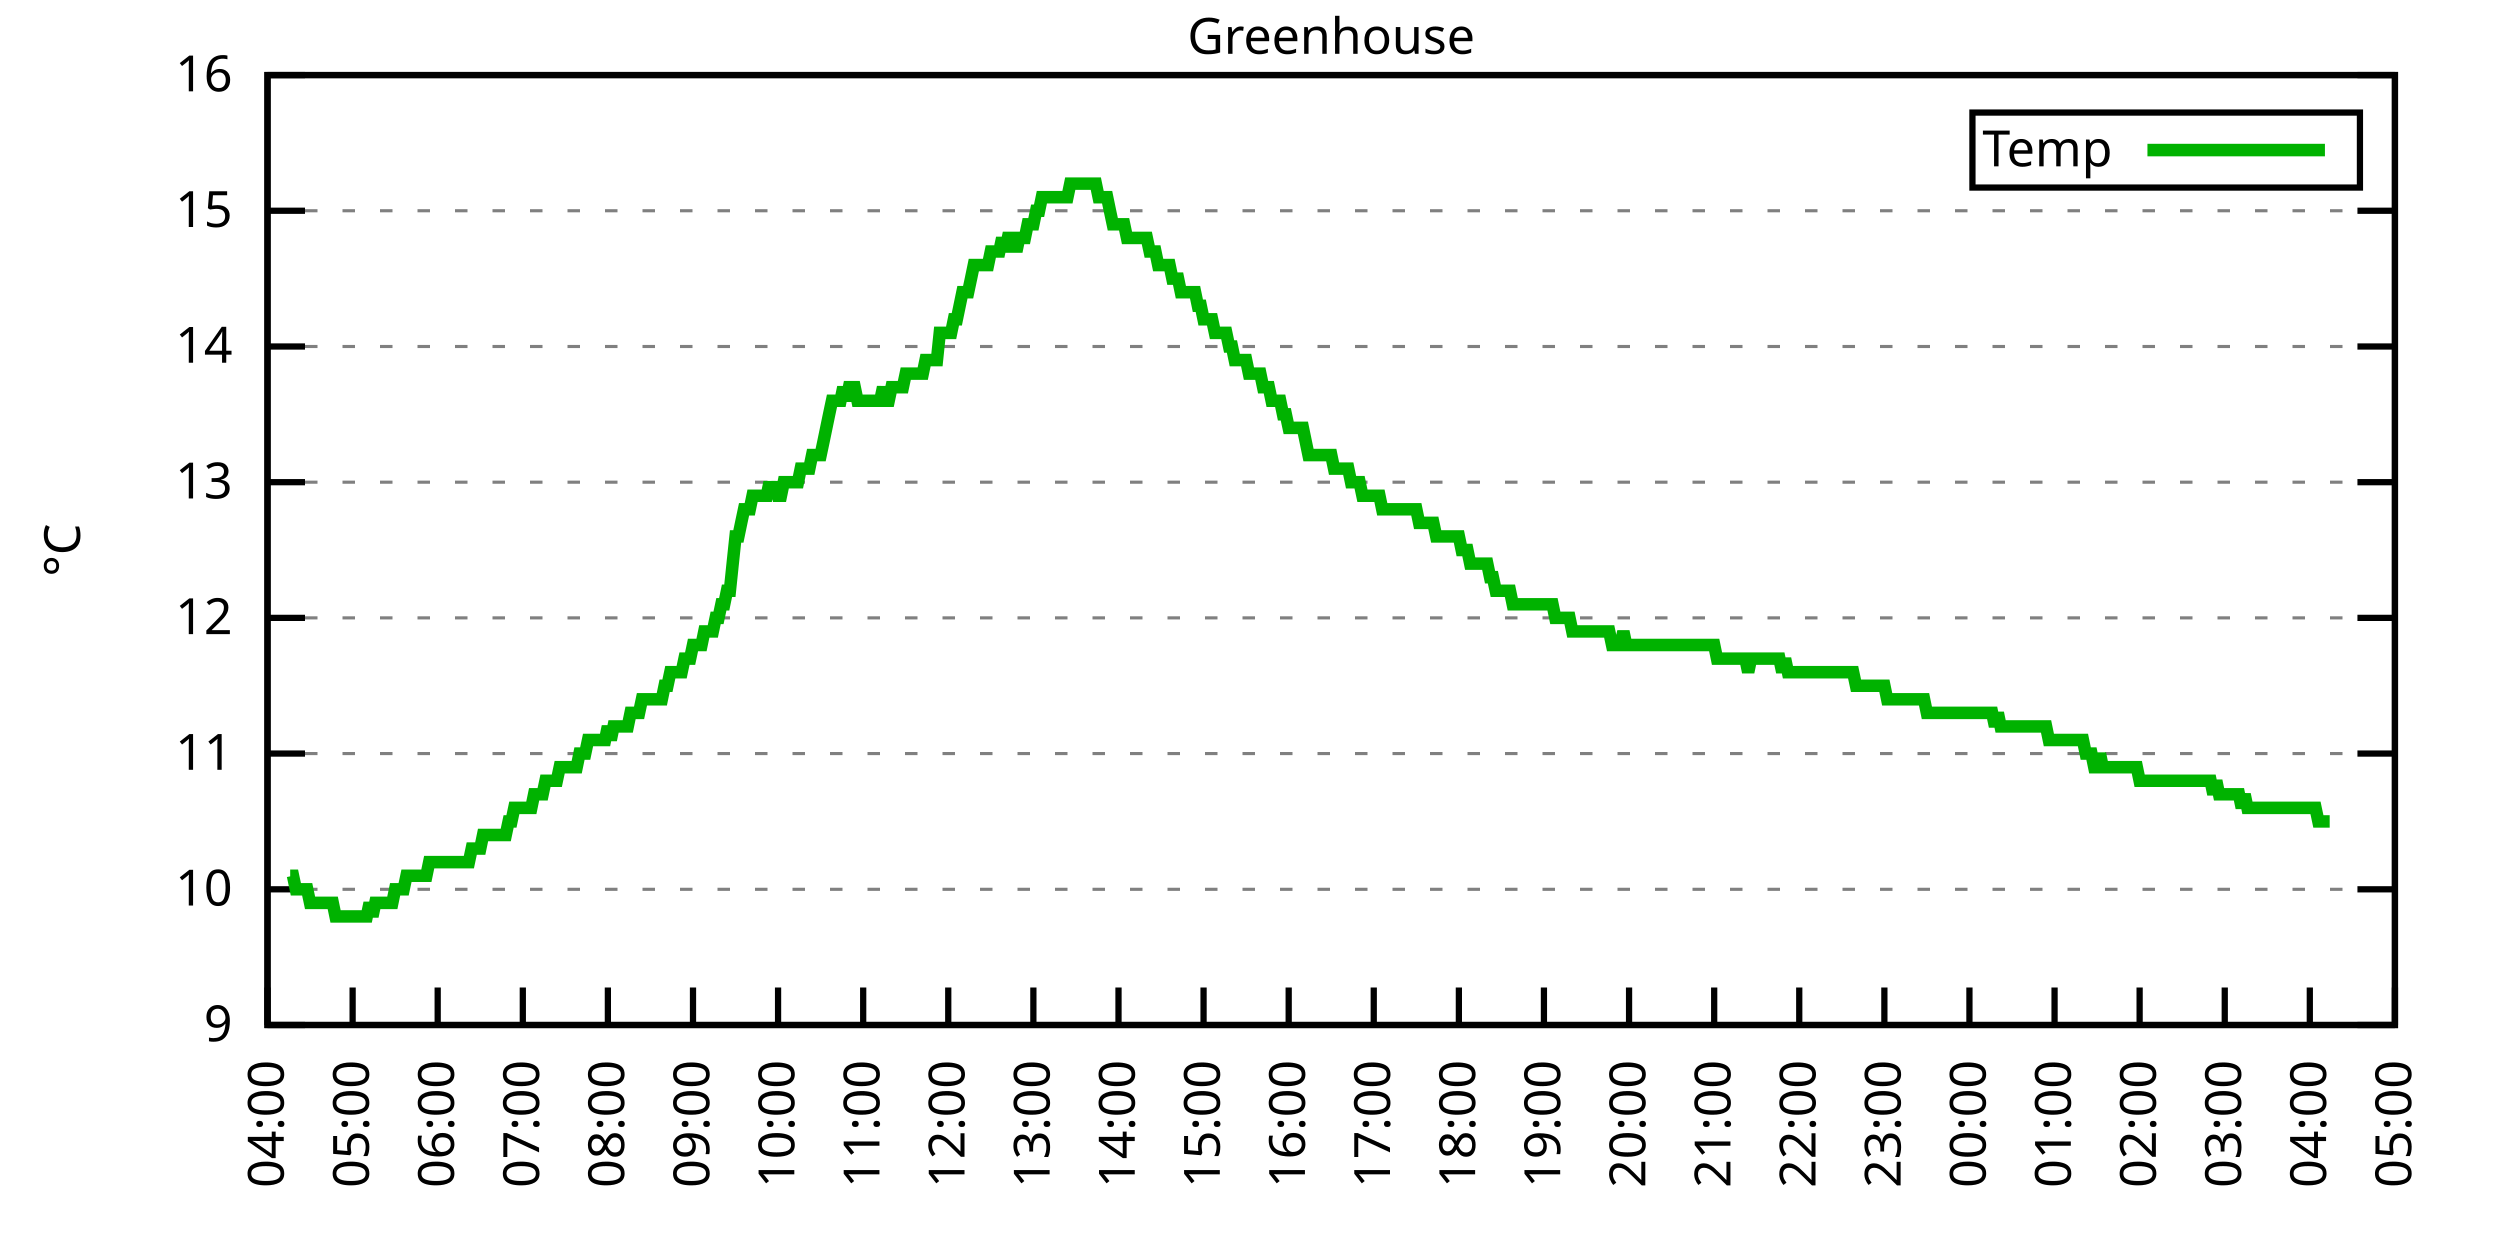
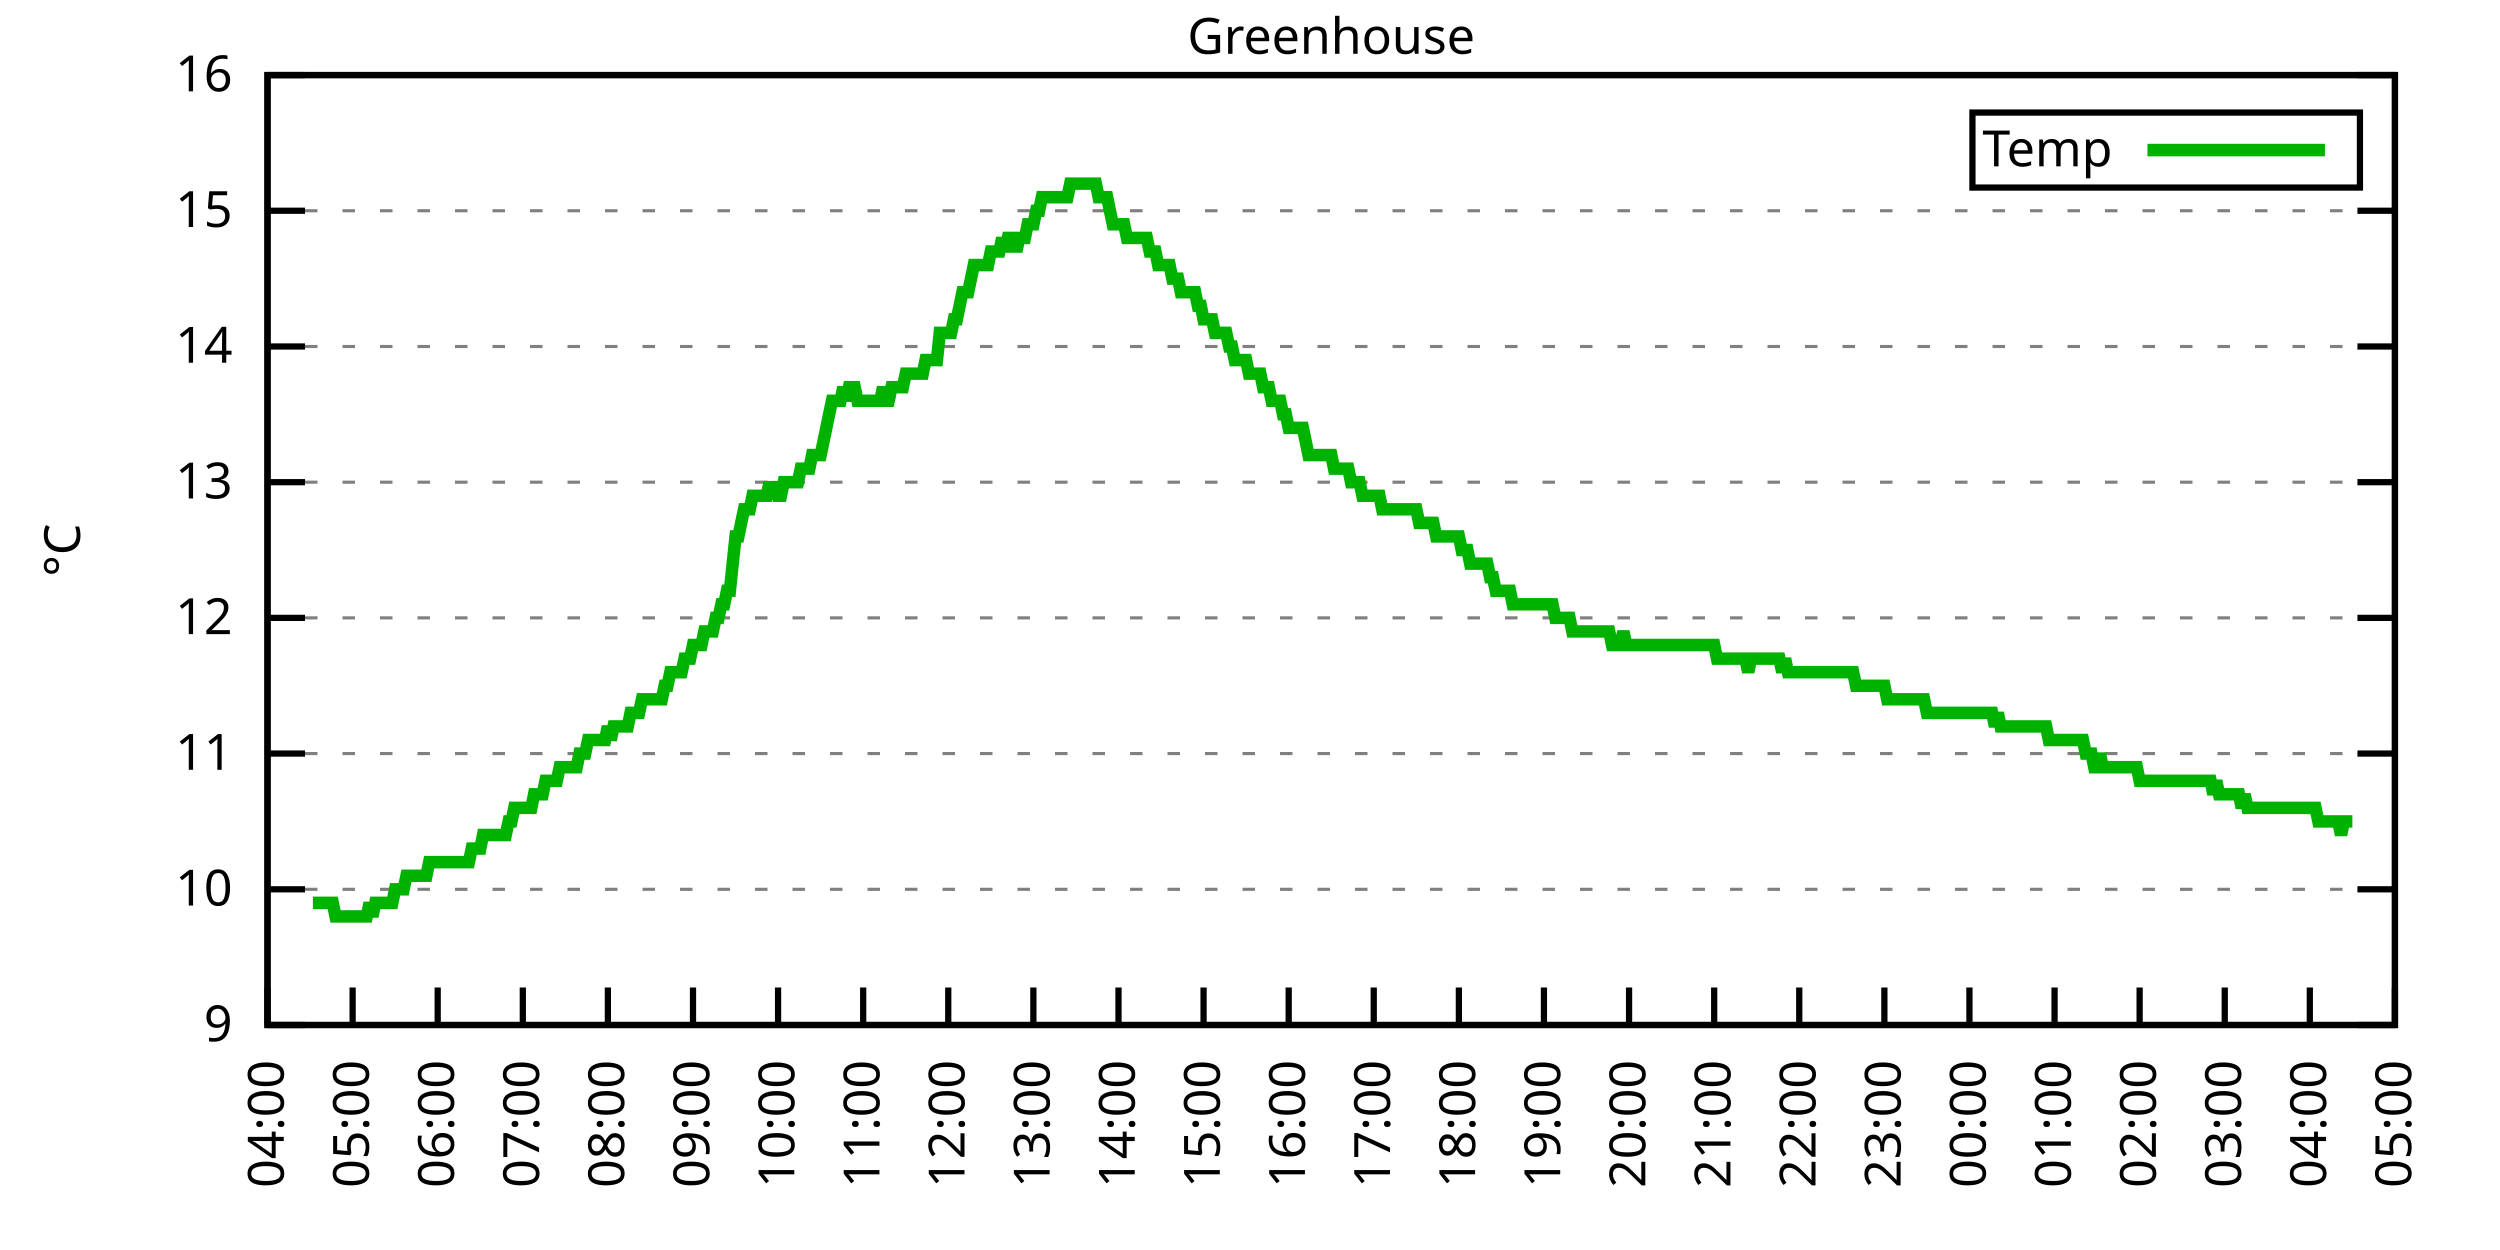
<svg xmlns="http://www.w3.org/2000/svg" xmlns:xlink="http://www.w3.org/1999/xlink" width="400" height="200" viewBox="0 0 400 200">
  <g id="gnuplot_canvas">
    <rect x="0" y="0" width="400" height="200" fill="none" />
    <defs>
      <circle id="gpDot" r="0.5" stroke-width="0.5" stroke="currentColor" />
      <path id="gpPt0" stroke-width="0.333" stroke="currentColor" d="M-1,0 h2 M0,-1 v2" />
      <path id="gpPt1" stroke-width="0.333" stroke="currentColor" d="M-1,-1 L1,1 M1,-1 L-1,1" />
      <path id="gpPt2" stroke-width="0.333" stroke="currentColor" d="M-1,0 L1,0 M0,-1 L0,1 M-1,-1 L1,1 M-1,1 L1,-1" />
      <rect id="gpPt3" stroke-width="0.333" stroke="currentColor" x="-1" y="-1" width="2" height="2" />
      <rect id="gpPt4" stroke-width="0.333" stroke="currentColor" fill="currentColor" x="-1" y="-1" width="2" height="2" />
      <circle id="gpPt5" stroke-width="0.333" stroke="currentColor" cx="0" cy="0" r="1" />
      <use xlink:href="#gpPt5" id="gpPt6" fill="currentColor" stroke="none" />
      <path id="gpPt7" stroke-width="0.333" stroke="currentColor" d="M0,-1.33 L-1.33,0.67 L1.33,0.67 z" />
      <use xlink:href="#gpPt7" id="gpPt8" fill="currentColor" stroke="none" />
      <use xlink:href="#gpPt7" id="gpPt9" stroke="currentColor" transform="rotate(180)" />
      <use xlink:href="#gpPt9" id="gpPt10" fill="currentColor" stroke="none" />
      <use xlink:href="#gpPt3" id="gpPt11" stroke="currentColor" transform="rotate(45)" />
      <use xlink:href="#gpPt11" id="gpPt12" fill="currentColor" stroke="none" />
      <path id="gpPt13" stroke-width="0.333" stroke="currentColor" d="M0,1.330 L1.265,0.411 L0.782,-1.067 L-0.782,-1.076 L-1.265,0.411 z" />
      <use xlink:href="#gpPt13" id="gpPt14" fill="currentColor" stroke="none" />
      <filter id="textbox" filterUnits="objectBoundingBox" x="0" y="0" height="1" width="1">
        <feFlood flood-color="white" flood-opacity="1" result="bgnd" />
        <feComposite in="SourceGraphic" in2="bgnd" operator="atop" />
      </filter>
      <filter id="greybox" filterUnits="objectBoundingBox" x="0" y="0" height="1" width="1">
        <feFlood flood-color="lightgrey" flood-opacity="1" result="grey" />
        <feComposite in="SourceGraphic" in2="grey" operator="atop" />
      </filter>
    </defs>
    <g fill="none" color="white" stroke="currentColor" stroke-width="1.00" stroke-linecap="butt" stroke-linejoin="miter">
</g>
    <g fill="none" color="black" stroke="currentColor" stroke-width="1.00" stroke-linecap="butt" stroke-linejoin="miter">
      <g stroke="none" shape-rendering="crispEdges">
        <polygon fill="rgb(255, 255, 255)" points="42.80,164.00 383.18,164.00 383.18,12.02 42.80,12.02 " />
      </g>
    </g>
    <g fill="none" color="black" stroke="currentColor" stroke-width="1.00" stroke-linecap="butt" stroke-linejoin="miter">
</g>
    <g fill="none" color="black" stroke="black" stroke-width="0.50" stroke-linecap="butt" stroke-linejoin="miter">
</g>
    <g fill="none" color="gray" stroke="currentColor" stroke-width="0.50" stroke-linecap="butt" stroke-linejoin="miter">
      <path stroke="gray" stroke-dasharray="2,4" class="gridline" d="M42.80,164.00 L383.19,164.00  " />
    </g>
    <g fill="none" color="gray" stroke="gray" stroke-width="1.00" stroke-linecap="butt" stroke-linejoin="miter">
</g>
    <g fill="none" color="black" stroke="currentColor" stroke-width="1.00" stroke-linecap="butt" stroke-linejoin="miter">
      <path stroke="black" d="M42.80,164.00 L48.80,164.00 M383.19,164.00 L377.19,164.00  " />
      <g transform="translate(37.20,166.60)" stroke="none" fill="black" font-family="Sans" font-size="8.00" text-anchor="end">
        <text>
          <tspan font-family="Sans"> 9</tspan>
        </text>
      </g>
    </g>
    <g fill="none" color="black" stroke="currentColor" stroke-width="1.00" stroke-linecap="butt" stroke-linejoin="miter">
</g>
    <g fill="none" color="black" stroke="black" stroke-width="0.50" stroke-linecap="butt" stroke-linejoin="miter">
</g>
    <g fill="none" color="gray" stroke="currentColor" stroke-width="0.50" stroke-linecap="butt" stroke-linejoin="miter">
      <path stroke="gray" stroke-dasharray="2,4" class="gridline" d="M42.80,142.29 L383.19,142.29  " />
    </g>
    <g fill="none" color="gray" stroke="gray" stroke-width="1.00" stroke-linecap="butt" stroke-linejoin="miter">
</g>
    <g fill="none" color="black" stroke="currentColor" stroke-width="1.00" stroke-linecap="butt" stroke-linejoin="miter">
      <path stroke="black" d="M42.80,142.29 L48.80,142.29 M383.19,142.29 L377.19,142.29  " />
      <g transform="translate(37.20,144.89)" stroke="none" fill="black" font-family="Sans" font-size="8.00" text-anchor="end">
        <text>
          <tspan font-family="Sans"> 10</tspan>
        </text>
      </g>
    </g>
    <g fill="none" color="black" stroke="currentColor" stroke-width="1.00" stroke-linecap="butt" stroke-linejoin="miter">
</g>
    <g fill="none" color="black" stroke="black" stroke-width="0.50" stroke-linecap="butt" stroke-linejoin="miter">
</g>
    <g fill="none" color="gray" stroke="currentColor" stroke-width="0.50" stroke-linecap="butt" stroke-linejoin="miter">
      <path stroke="gray" stroke-dasharray="2,4" class="gridline" d="M42.80,120.57 L383.19,120.57  " />
    </g>
    <g fill="none" color="gray" stroke="gray" stroke-width="1.00" stroke-linecap="butt" stroke-linejoin="miter">
</g>
    <g fill="none" color="black" stroke="currentColor" stroke-width="1.00" stroke-linecap="butt" stroke-linejoin="miter">
      <path stroke="black" d="M42.80,120.57 L48.80,120.57 M383.19,120.57 L377.19,120.57  " />
      <g transform="translate(37.20,123.17)" stroke="none" fill="black" font-family="Sans" font-size="8.00" text-anchor="end">
        <text>
          <tspan font-family="Sans"> 11</tspan>
        </text>
      </g>
    </g>
    <g fill="none" color="black" stroke="currentColor" stroke-width="1.00" stroke-linecap="butt" stroke-linejoin="miter">
</g>
    <g fill="none" color="black" stroke="black" stroke-width="0.50" stroke-linecap="butt" stroke-linejoin="miter">
</g>
    <g fill="none" color="gray" stroke="currentColor" stroke-width="0.50" stroke-linecap="butt" stroke-linejoin="miter">
      <path stroke="gray" stroke-dasharray="2,4" class="gridline" d="M42.80,98.86 L383.19,98.86  " />
    </g>
    <g fill="none" color="gray" stroke="gray" stroke-width="1.00" stroke-linecap="butt" stroke-linejoin="miter">
</g>
    <g fill="none" color="black" stroke="currentColor" stroke-width="1.00" stroke-linecap="butt" stroke-linejoin="miter">
      <path stroke="black" d="M42.80,98.86 L48.80,98.86 M383.19,98.86 L377.19,98.86  " />
      <g transform="translate(37.20,101.46)" stroke="none" fill="black" font-family="Sans" font-size="8.00" text-anchor="end">
        <text>
          <tspan font-family="Sans"> 12</tspan>
        </text>
      </g>
    </g>
    <g fill="none" color="black" stroke="currentColor" stroke-width="1.00" stroke-linecap="butt" stroke-linejoin="miter">
</g>
    <g fill="none" color="black" stroke="black" stroke-width="0.50" stroke-linecap="butt" stroke-linejoin="miter">
</g>
    <g fill="none" color="gray" stroke="currentColor" stroke-width="0.50" stroke-linecap="butt" stroke-linejoin="miter">
      <path stroke="gray" stroke-dasharray="2,4" class="gridline" d="M42.80,77.15 L383.19,77.15  " />
    </g>
    <g fill="none" color="gray" stroke="gray" stroke-width="1.00" stroke-linecap="butt" stroke-linejoin="miter">
</g>
    <g fill="none" color="black" stroke="currentColor" stroke-width="1.00" stroke-linecap="butt" stroke-linejoin="miter">
      <path stroke="black" d="M42.80,77.15 L48.80,77.15 M383.19,77.15 L377.19,77.15  " />
      <g transform="translate(37.20,79.75)" stroke="none" fill="black" font-family="Sans" font-size="8.00" text-anchor="end">
        <text>
          <tspan font-family="Sans"> 13</tspan>
        </text>
      </g>
    </g>
    <g fill="none" color="black" stroke="currentColor" stroke-width="1.00" stroke-linecap="butt" stroke-linejoin="miter">
</g>
    <g fill="none" color="black" stroke="black" stroke-width="0.50" stroke-linecap="butt" stroke-linejoin="miter">
</g>
    <g fill="none" color="gray" stroke="currentColor" stroke-width="0.50" stroke-linecap="butt" stroke-linejoin="miter">
      <path stroke="gray" stroke-dasharray="2,4" class="gridline" d="M42.80,55.44 L383.19,55.44  " />
    </g>
    <g fill="none" color="gray" stroke="gray" stroke-width="1.00" stroke-linecap="butt" stroke-linejoin="miter">
</g>
    <g fill="none" color="black" stroke="currentColor" stroke-width="1.00" stroke-linecap="butt" stroke-linejoin="miter">
      <path stroke="black" d="M42.80,55.44 L48.80,55.44 M383.19,55.44 L377.19,55.44  " />
      <g transform="translate(37.20,58.04)" stroke="none" fill="black" font-family="Sans" font-size="8.00" text-anchor="end">
        <text>
          <tspan font-family="Sans"> 14</tspan>
        </text>
      </g>
    </g>
    <g fill="none" color="black" stroke="currentColor" stroke-width="1.00" stroke-linecap="butt" stroke-linejoin="miter">
</g>
    <g fill="none" color="black" stroke="black" stroke-width="0.50" stroke-linecap="butt" stroke-linejoin="miter">
</g>
    <g fill="none" color="gray" stroke="currentColor" stroke-width="0.50" stroke-linecap="butt" stroke-linejoin="miter">
      <path stroke="gray" stroke-dasharray="2,4" class="gridline" d="M42.80,33.72 L383.19,33.72  " />
    </g>
    <g fill="none" color="gray" stroke="gray" stroke-width="1.00" stroke-linecap="butt" stroke-linejoin="miter">
</g>
    <g fill="none" color="black" stroke="currentColor" stroke-width="1.00" stroke-linecap="butt" stroke-linejoin="miter">
      <path stroke="black" d="M42.80,33.72 L48.80,33.72 M383.19,33.72 L377.19,33.72  " />
      <g transform="translate(37.20,36.32)" stroke="none" fill="black" font-family="Sans" font-size="8.00" text-anchor="end">
        <text>
          <tspan font-family="Sans"> 15</tspan>
        </text>
      </g>
    </g>
    <g fill="none" color="black" stroke="currentColor" stroke-width="1.00" stroke-linecap="butt" stroke-linejoin="miter">
</g>
    <g fill="none" color="black" stroke="black" stroke-width="0.50" stroke-linecap="butt" stroke-linejoin="miter">
</g>
    <g fill="none" color="gray" stroke="currentColor" stroke-width="0.50" stroke-linecap="butt" stroke-linejoin="miter">
      <path stroke="gray" stroke-dasharray="2,4" class="gridline" d="M42.80,12.01 L383.19,12.01  " />
    </g>
    <g fill="none" color="gray" stroke="gray" stroke-width="1.00" stroke-linecap="butt" stroke-linejoin="miter">
</g>
    <g fill="none" color="black" stroke="currentColor" stroke-width="1.00" stroke-linecap="butt" stroke-linejoin="miter">
      <path stroke="black" d="M42.80,12.01 L48.80,12.01 M383.19,12.01 L377.19,12.01  " />
      <g transform="translate(37.20,14.61)" stroke="none" fill="black" font-family="Sans" font-size="8.00" text-anchor="end">
        <text>
          <tspan font-family="Sans"> 16</tspan>
        </text>
      </g>
    </g>
    <g fill="none" color="black" stroke="currentColor" stroke-width="1.00" stroke-linecap="butt" stroke-linejoin="miter">
      <path stroke="black" d="M42.80,164.00 L42.80,158.00  " />
      <g transform="translate(45.40,169.60) rotate(270.00)" stroke="none" fill="black" font-family="Sans" font-size="8.00" text-anchor="end">
        <text>
          <tspan font-family="Sans">04:00</tspan>
        </text>
      </g>
    </g>
    <g fill="none" color="black" stroke="currentColor" stroke-width="1.00" stroke-linecap="butt" stroke-linejoin="miter">
      <path stroke="black" d="M56.42,164.00 L56.42,158.00  " />
      <g transform="translate(59.02,169.60) rotate(270.00)" stroke="none" fill="black" font-family="Sans" font-size="8.00" text-anchor="end">
        <text>
          <tspan font-family="Sans">05:00</tspan>
        </text>
      </g>
    </g>
    <g fill="none" color="black" stroke="currentColor" stroke-width="1.00" stroke-linecap="butt" stroke-linejoin="miter">
      <path stroke="black" d="M70.03,164.00 L70.03,158.00  " />
      <g transform="translate(72.63,169.60) rotate(270.00)" stroke="none" fill="black" font-family="Sans" font-size="8.00" text-anchor="end">
        <text>
          <tspan font-family="Sans">06:00</tspan>
        </text>
      </g>
    </g>
    <g fill="none" color="black" stroke="currentColor" stroke-width="1.00" stroke-linecap="butt" stroke-linejoin="miter">
      <path stroke="black" d="M83.65,164.00 L83.65,158.00  " />
      <g transform="translate(86.25,169.60) rotate(270.00)" stroke="none" fill="black" font-family="Sans" font-size="8.00" text-anchor="end">
        <text>
          <tspan font-family="Sans">07:00</tspan>
        </text>
      </g>
    </g>
    <g fill="none" color="black" stroke="currentColor" stroke-width="1.00" stroke-linecap="butt" stroke-linejoin="miter">
      <path stroke="black" d="M97.26,164.00 L97.26,158.00  " />
      <g transform="translate(99.86,169.60) rotate(270.00)" stroke="none" fill="black" font-family="Sans" font-size="8.00" text-anchor="end">
        <text>
          <tspan font-family="Sans">08:00</tspan>
        </text>
      </g>
    </g>
    <g fill="none" color="black" stroke="currentColor" stroke-width="1.00" stroke-linecap="butt" stroke-linejoin="miter">
      <path stroke="black" d="M110.88,164.00 L110.88,158.00  " />
      <g transform="translate(113.48,169.60) rotate(270.00)" stroke="none" fill="black" font-family="Sans" font-size="8.00" text-anchor="end">
        <text>
          <tspan font-family="Sans">09:00</tspan>
        </text>
      </g>
    </g>
    <g fill="none" color="black" stroke="currentColor" stroke-width="1.00" stroke-linecap="butt" stroke-linejoin="miter">
      <path stroke="black" d="M124.49,164.00 L124.49,158.00  " />
      <g transform="translate(127.09,169.60) rotate(270.00)" stroke="none" fill="black" font-family="Sans" font-size="8.00" text-anchor="end">
        <text>
          <tspan font-family="Sans">10:00</tspan>
        </text>
      </g>
    </g>
    <g fill="none" color="black" stroke="currentColor" stroke-width="1.00" stroke-linecap="butt" stroke-linejoin="miter">
      <path stroke="black" d="M138.11,164.00 L138.11,158.00  " />
      <g transform="translate(140.71,169.60) rotate(270.00)" stroke="none" fill="black" font-family="Sans" font-size="8.00" text-anchor="end">
        <text>
          <tspan font-family="Sans">11:00</tspan>
        </text>
      </g>
    </g>
    <g fill="none" color="black" stroke="currentColor" stroke-width="1.00" stroke-linecap="butt" stroke-linejoin="miter">
      <path stroke="black" d="M151.72,164.00 L151.72,158.00  " />
      <g transform="translate(154.32,169.60) rotate(270.00)" stroke="none" fill="black" font-family="Sans" font-size="8.00" text-anchor="end">
        <text>
          <tspan font-family="Sans">12:00</tspan>
        </text>
      </g>
    </g>
    <g fill="none" color="black" stroke="currentColor" stroke-width="1.00" stroke-linecap="butt" stroke-linejoin="miter">
      <path stroke="black" d="M165.34,164.00 L165.34,158.00  " />
      <g transform="translate(167.94,169.60) rotate(270.00)" stroke="none" fill="black" font-family="Sans" font-size="8.00" text-anchor="end">
        <text>
          <tspan font-family="Sans">13:00</tspan>
        </text>
      </g>
    </g>
    <g fill="none" color="black" stroke="currentColor" stroke-width="1.00" stroke-linecap="butt" stroke-linejoin="miter">
      <path stroke="black" d="M178.96,164.00 L178.96,158.00  " />
      <g transform="translate(181.56,169.60) rotate(270.00)" stroke="none" fill="black" font-family="Sans" font-size="8.00" text-anchor="end">
        <text>
          <tspan font-family="Sans">14:00</tspan>
        </text>
      </g>
    </g>
    <g fill="none" color="black" stroke="currentColor" stroke-width="1.00" stroke-linecap="butt" stroke-linejoin="miter">
      <path stroke="black" d="M192.57,164.00 L192.57,158.00  " />
      <g transform="translate(195.17,169.60) rotate(270.00)" stroke="none" fill="black" font-family="Sans" font-size="8.00" text-anchor="end">
        <text>
          <tspan font-family="Sans">15:00</tspan>
        </text>
      </g>
    </g>
    <g fill="none" color="black" stroke="currentColor" stroke-width="1.00" stroke-linecap="butt" stroke-linejoin="miter">
      <path stroke="black" d="M206.19,164.00 L206.19,158.00  " />
      <g transform="translate(208.79,169.60) rotate(270.00)" stroke="none" fill="black" font-family="Sans" font-size="8.00" text-anchor="end">
        <text>
          <tspan font-family="Sans">16:00</tspan>
        </text>
      </g>
    </g>
    <g fill="none" color="black" stroke="currentColor" stroke-width="1.00" stroke-linecap="butt" stroke-linejoin="miter">
      <path stroke="black" d="M219.80,164.00 L219.80,158.00  " />
      <g transform="translate(222.40,169.60) rotate(270.00)" stroke="none" fill="black" font-family="Sans" font-size="8.00" text-anchor="end">
        <text>
          <tspan font-family="Sans">17:00</tspan>
        </text>
      </g>
    </g>
    <g fill="none" color="black" stroke="currentColor" stroke-width="1.00" stroke-linecap="butt" stroke-linejoin="miter">
      <path stroke="black" d="M233.42,164.00 L233.42,158.00  " />
      <g transform="translate(236.02,169.60) rotate(270.00)" stroke="none" fill="black" font-family="Sans" font-size="8.00" text-anchor="end">
        <text>
          <tspan font-family="Sans">18:00</tspan>
        </text>
      </g>
    </g>
    <g fill="none" color="black" stroke="currentColor" stroke-width="1.00" stroke-linecap="butt" stroke-linejoin="miter">
      <path stroke="black" d="M247.03,164.00 L247.03,158.00  " />
      <g transform="translate(249.63,169.60) rotate(270.00)" stroke="none" fill="black" font-family="Sans" font-size="8.00" text-anchor="end">
        <text>
          <tspan font-family="Sans">19:00</tspan>
        </text>
      </g>
    </g>
    <g fill="none" color="black" stroke="currentColor" stroke-width="1.00" stroke-linecap="butt" stroke-linejoin="miter">
      <path stroke="black" d="M260.65,164.00 L260.65,158.00  " />
      <g transform="translate(263.25,169.60) rotate(270.00)" stroke="none" fill="black" font-family="Sans" font-size="8.00" text-anchor="end">
        <text>
          <tspan font-family="Sans">20:00</tspan>
        </text>
      </g>
    </g>
    <g fill="none" color="black" stroke="currentColor" stroke-width="1.00" stroke-linecap="butt" stroke-linejoin="miter">
      <path stroke="black" d="M274.27,164.00 L274.27,158.00  " />
      <g transform="translate(276.87,169.60) rotate(270.00)" stroke="none" fill="black" font-family="Sans" font-size="8.00" text-anchor="end">
        <text>
          <tspan font-family="Sans">21:00</tspan>
        </text>
      </g>
    </g>
    <g fill="none" color="black" stroke="currentColor" stroke-width="1.00" stroke-linecap="butt" stroke-linejoin="miter">
      <path stroke="black" d="M287.88,164.00 L287.88,158.00  " />
      <g transform="translate(290.48,169.60) rotate(270.00)" stroke="none" fill="black" font-family="Sans" font-size="8.00" text-anchor="end">
        <text>
          <tspan font-family="Sans">22:00</tspan>
        </text>
      </g>
    </g>
    <g fill="none" color="black" stroke="currentColor" stroke-width="1.00" stroke-linecap="butt" stroke-linejoin="miter">
      <path stroke="black" d="M301.50,164.00 L301.50,158.00  " />
      <g transform="translate(304.10,169.60) rotate(270.00)" stroke="none" fill="black" font-family="Sans" font-size="8.00" text-anchor="end">
        <text>
          <tspan font-family="Sans">23:00</tspan>
        </text>
      </g>
    </g>
    <g fill="none" color="black" stroke="currentColor" stroke-width="1.00" stroke-linecap="butt" stroke-linejoin="miter">
      <path stroke="black" d="M315.11,164.00 L315.11,158.00  " />
      <g transform="translate(317.71,169.60) rotate(270.00)" stroke="none" fill="black" font-family="Sans" font-size="8.00" text-anchor="end">
        <text>
          <tspan font-family="Sans">00:00</tspan>
        </text>
      </g>
    </g>
    <g fill="none" color="black" stroke="currentColor" stroke-width="1.00" stroke-linecap="butt" stroke-linejoin="miter">
      <path stroke="black" d="M328.73,164.00 L328.73,158.00  " />
      <g transform="translate(331.33,169.60) rotate(270.00)" stroke="none" fill="black" font-family="Sans" font-size="8.00" text-anchor="end">
        <text>
          <tspan font-family="Sans">01:00</tspan>
        </text>
      </g>
    </g>
    <g fill="none" color="black" stroke="currentColor" stroke-width="1.00" stroke-linecap="butt" stroke-linejoin="miter">
      <path stroke="black" d="M342.34,164.00 L342.34,158.00  " />
      <g transform="translate(344.94,169.60) rotate(270.00)" stroke="none" fill="black" font-family="Sans" font-size="8.00" text-anchor="end">
        <text>
          <tspan font-family="Sans">02:00</tspan>
        </text>
      </g>
    </g>
    <g fill="none" color="black" stroke="currentColor" stroke-width="1.00" stroke-linecap="butt" stroke-linejoin="miter">
      <path stroke="black" d="M355.96,164.00 L355.96,158.00  " />
      <g transform="translate(358.56,169.60) rotate(270.00)" stroke="none" fill="black" font-family="Sans" font-size="8.00" text-anchor="end">
        <text>
          <tspan font-family="Sans">03:00</tspan>
        </text>
      </g>
    </g>
    <g fill="none" color="black" stroke="currentColor" stroke-width="1.00" stroke-linecap="butt" stroke-linejoin="miter">
      <path stroke="black" d="M369.57,164.00 L369.57,158.00  " />
      <g transform="translate(372.17,169.60) rotate(270.00)" stroke="none" fill="black" font-family="Sans" font-size="8.00" text-anchor="end">
        <text>
          <tspan font-family="Sans">04:00</tspan>
        </text>
      </g>
    </g>
    <g fill="none" color="black" stroke="currentColor" stroke-width="1.00" stroke-linecap="butt" stroke-linejoin="miter">
      <path stroke="black" d="M383.19,164.00 L383.19,158.00  " />
      <g transform="translate(385.79,169.60) rotate(270.00)" stroke="none" fill="black" font-family="Sans" font-size="8.00" text-anchor="end">
        <text>
          <tspan font-family="Sans">05:00</tspan>
        </text>
      </g>
    </g>
    <g fill="none" color="black" stroke="currentColor" stroke-width="1.00" stroke-linecap="butt" stroke-linejoin="miter">
</g>
    <g fill="none" color="black" stroke="currentColor" stroke-width="1.00" stroke-linecap="butt" stroke-linejoin="miter">
      <path stroke="black" d="M42.80,12.01 L42.80,164.00 L383.19,164.00 L383.19,12.01 L42.80,12.01 Z  " />
    </g>
    <g fill="none" color="black" stroke="currentColor" stroke-width="1.00" stroke-linecap="butt" stroke-linejoin="miter">
</g>
    <g fill="none" color="black" stroke="currentColor" stroke-width="1.00" stroke-linecap="butt" stroke-linejoin="miter">
      <path stroke="black" d="M315.59,30.01 L315.59,18.01 L377.59,18.01 L377.59,30.01 L315.59,30.01 Z  " />
    </g>
    <g id="Greenhouse_plot_1">
      <g fill="none" color="white" stroke="black" stroke-width="2.00" stroke-linecap="butt" stroke-linejoin="miter">
</g>
      <g fill="none" color="black" stroke="currentColor" stroke-width="2.00" stroke-linecap="butt" stroke-linejoin="miter">
        <g transform="translate(337.99,26.61)" stroke="none" fill="black" font-family="Sans" font-size="8.00" text-anchor="end">
          <text>
            <tspan font-family="Sans">Temp</tspan>
          </text>
        </g>
      </g>
      <g fill="none" color="black" stroke="currentColor" stroke-width="2.00" stroke-linecap="butt" stroke-linejoin="miter">
-         <path stroke="rgb(  0, 178,   0)" d="M343.59,24.01 L371.99,24.01 M46.43,140.12 L46.88,140.12 L47.34,142.29 L47.79,142.29 L48.25,142.29 L48.70,142.29   L49.15,142.29 L49.61,144.46 L50.06,144.46 L50.52,144.46 L50.97,144.46 L51.42,144.46 L51.88,144.46 L52.33,144.46   L52.78,144.46 L53.24,144.46 L53.69,146.63 L54.15,146.63 L54.60,146.63 L55.05,146.63 L55.51,146.63 L55.96,146.63   L56.42,146.63 L56.87,146.63 L57.32,146.63 L57.78,146.63 L58.23,146.63 L58.68,146.63 L59.14,144.46 L59.59,146.63   L60.05,144.46 L60.50,144.46 L60.95,144.46 L61.41,144.46 L61.86,144.46 L62.32,144.46 L62.77,144.46 L63.22,142.29   L63.68,142.29 L64.13,142.29 L64.58,142.29 L65.04,140.12 L65.49,140.12 L65.95,140.12 L66.40,140.12 L66.85,140.12   L67.31,140.12 L67.76,140.12 L68.22,140.12 L68.67,137.94 L69.12,137.94 L69.58,137.94 L70.03,137.94 L70.49,137.94   L70.94,137.94 L71.39,137.94 L71.85,137.94 L72.30,137.94 L72.75,137.94 L73.21,137.94 L73.66,137.94 L74.12,137.94   L74.57,137.94 L75.02,137.94 L75.48,135.77 L75.93,135.77 L76.39,135.77 L76.84,135.77 L77.29,133.60 L77.75,133.60   L78.20,133.60 L78.65,133.60 L79.11,133.60 L79.56,133.60 L80.02,133.60 L80.47,133.60 L80.92,133.60 L81.38,131.43   L81.83,131.43 L82.29,129.26 L82.74,129.26 L83.19,129.26 L83.65,129.26 L84.10,129.26 L84.55,129.26 L85.01,129.26   L85.46,127.09 L85.92,127.09 L86.37,127.09 L86.82,127.09 L87.28,124.92 L87.73,124.92 L88.19,124.92 L88.64,124.92   L89.09,124.92 L89.55,122.75 L90.00,122.75 L90.45,122.75 L90.91,122.75 L91.36,122.75 L91.82,122.75 L92.27,122.75   L92.72,120.57 L93.18,120.57 L93.63,120.57 L94.09,118.40 L94.54,118.40 L94.99,118.40 L95.45,118.40 L95.90,118.40   L96.35,118.40 L96.81,118.40 L97.26,116.23 L97.72,118.40 L98.17,116.23 L98.62,116.23 L99.08,116.23 L99.53,116.23   L99.99,116.23 L100.44,116.23 L100.89,114.06 L101.35,114.06 L101.80,114.06 L102.25,114.06 L102.71,111.89 L103.16,111.89   L103.62,111.89 L104.07,111.89 L104.52,111.89 L104.98,111.89 L105.43,111.89 L105.89,111.89 L106.34,109.72 L106.79,109.72   L107.25,107.55 L107.70,107.55 L108.15,107.55 L108.61,107.55 L109.06,107.55 L109.52,105.38 L109.97,105.38 L110.42,105.38   L110.88,103.20 L111.33,103.20 L111.79,103.20 L112.24,103.20 L112.69,101.03 L113.15,101.03 L113.60,101.03 L114.05,101.03   L114.51,98.86 L114.96,98.86 L115.42,96.69 L115.87,96.69 L116.32,94.52 L116.78,94.52 L117.23,90.18 L117.69,85.83   L118.14,85.83 L118.59,83.66 L119.05,81.49 L119.50,81.49 L119.96,81.49 L120.41,79.32 L120.86,79.32 L121.32,79.32   L121.77,79.32 L122.22,79.32 L122.68,79.32 L123.13,77.15 L123.59,79.32 L124.04,77.15 L124.49,79.32 L124.95,79.32   L125.40,77.15 L125.86,77.15 L126.31,77.15 L126.76,77.15 L127.22,77.15 L127.67,77.15 L128.12,74.98 L128.58,74.98   L129.03,74.98 L129.49,74.98 L129.94,72.81 L130.39,72.81 L130.85,72.81 L131.30,72.81 L131.76,70.63 L132.21,68.46   L132.66,66.29 L133.12,64.12 L133.57,64.12 L134.02,64.12 L134.48,64.12 L134.93,61.95 L135.39,64.12 L135.84,61.95   L136.29,61.95 L136.75,61.95 L137.20,64.12 L137.66,64.12 L138.11,64.12 L138.56,64.12 L139.02,64.12 L139.47,64.12   L139.92,64.12 L140.38,64.12 L140.83,64.12 L141.29,61.95 L141.74,64.12 L142.19,64.12 L142.65,61.95 L143.10,61.95   L143.56,61.95 L144.01,61.95 L144.46,61.95 L144.92,59.78 L145.37,59.78 L145.82,59.78 L146.28,59.78 L146.73,59.78   L147.19,59.78 L147.64,59.78 L148.09,57.61 L148.55,57.61 L149.00,57.61 L149.46,57.61 L149.91,57.61 L150.36,53.26   L150.82,53.26 L151.27,53.26 L151.72,53.26 L152.18,53.26 L152.63,51.09 L153.09,51.09 L153.54,48.92 L153.99,46.75   L154.45,46.75 L154.90,46.75 L155.36,44.58 L155.81,42.41 L156.26,42.41 L156.72,42.41 L157.17,42.41 L157.62,42.41   L158.08,42.41 L158.53,40.24 L158.99,40.24 L159.44,40.24 L159.89,40.24 L160.35,38.07 L160.80,40.24 L161.26,38.07   L161.71,38.07 L162.16,38.07 L162.62,40.24 L163.07,38.07 L163.52,38.07 L163.98,38.07 L164.43,35.89 L164.89,35.89   L165.34,35.89 L165.79,33.72 L166.25,33.72 L166.70,31.55 L167.16,31.55 L167.61,31.55 L168.06,31.55 L168.52,31.55   L168.97,31.55 L169.43,31.55 L169.88,31.55 L170.33,31.55 L170.79,31.55 L171.24,29.38 L171.69,29.38 L172.15,29.38   L172.60,29.38 L173.06,29.38 L173.51,29.38 L173.96,29.38 L174.42,29.38 L174.87,29.38 L175.33,29.38 L175.78,31.55   L176.23,31.55 L176.69,31.55 L177.14,31.55 L177.59,33.72 L178.05,35.89 L178.50,35.89 L178.96,35.89 L179.41,35.89   L179.86,35.89 L180.32,38.07 L180.77,38.07 L181.23,38.07 L181.68,38.07 L182.13,38.07 L182.59,38.07 L183.04,38.07   L183.49,38.07 L183.95,40.24 L184.40,40.24 L184.86,40.24 L185.31,42.41 L185.76,42.41 L186.22,42.41 L186.67,42.41   L187.13,42.41 L187.58,44.58 L188.03,44.58 L188.49,44.58 L188.94,46.75 L189.39,46.75 L189.85,46.75 L190.30,46.75   L190.76,46.75 L191.21,46.75 L191.66,48.92 L192.12,48.92 L192.57,51.09 L193.03,51.09 L193.48,51.09 L193.93,51.09   L194.39,53.26 L194.84,53.26 L195.29,53.26 L195.75,53.26 L196.20,53.26 L196.66,55.44 L197.11,55.44 L197.56,57.61   L198.02,57.61 L198.47,57.61 L198.93,57.61 L199.38,57.61 L199.83,59.78 L200.29,59.78 L200.74,59.78 L201.19,59.78   L201.65,59.78 L202.10,61.95 L202.56,61.95 L203.01,61.95 L203.46,64.12 L203.92,64.12 L204.37,64.12 L204.83,64.12   L205.28,66.29 L205.73,66.29 L206.19,68.46 L206.64,68.46 L207.09,68.46 L207.55,68.46 L208.00,68.46 L208.46,68.46   L208.91,70.63 L209.36,72.81 L209.82,72.81 L210.27,72.81 L210.73,72.81 L211.18,72.81 L211.63,72.81 L212.09,72.81   L212.54,72.81 L213.00,72.81 L213.45,74.98 L213.90,74.98 L214.36,74.98 L214.81,74.98 L215.26,74.98 L215.72,74.98   L216.17,77.15 L216.63,77.15 L217.08,77.15 L217.53,77.15 L217.99,79.32 L218.44,79.32 L218.90,79.32 L219.35,79.32   L219.80,79.32 L220.26,79.32 L220.71,79.32 L221.16,81.49 L221.62,81.49 L222.07,81.49 L222.53,81.49 L222.98,81.49   L223.43,81.49 L223.89,81.49 L224.34,81.49 L224.80,81.49 L225.25,81.49 L225.70,81.49 L226.16,81.49 L226.61,81.49   L227.06,83.66 L227.52,83.66 L227.97,83.66 L228.43,83.66 L228.88,83.66 L229.33,83.66 L229.79,85.83 L230.24,85.83   L230.70,85.83 L231.15,85.83 L231.60,85.83 L232.06,85.83 L232.51,85.83 L232.96,85.83 L233.42,85.83 L233.87,88.00   L234.33,88.00 L234.78,88.00 L235.23,90.18 L235.69,90.18 L236.14,90.18 L236.60,90.18 L237.05,90.18 L237.50,90.18   L237.96,90.18 L238.41,92.35 L238.86,92.35 L239.32,94.52 L239.77,94.52 L240.23,94.52 L240.68,94.52 L241.13,94.52   L241.59,94.52 L242.04,96.69 L242.50,96.69 L242.95,96.69 L243.40,96.69 L243.86,96.69 L244.31,96.69 L244.76,96.69   L245.22,96.69 L245.67,96.69 L246.13,96.69 L246.58,96.69 L247.03,96.69 L247.49,96.69 L247.94,96.69 L248.40,96.69   L248.85,98.86 L249.30,98.86 L249.76,98.86 L250.21,98.86 L250.66,98.86 L251.12,98.86 L251.57,101.03 L252.03,101.03   L252.48,101.03 L252.93,101.03 L253.39,101.03 L253.84,101.03 L254.30,101.03 L254.75,101.03 L255.20,101.03 L255.66,101.03   L256.11,101.03 L256.56,101.03 L257.02,101.03 L257.47,101.03 L257.93,103.20 L258.38,103.20 L258.83,103.20 L259.29,103.20   L259.74,101.03 L260.20,103.20 L260.65,103.20 L261.10,103.20 L261.56,103.20 L262.01,103.20 L262.47,103.20 L262.92,103.20   L263.37,103.20 L263.83,103.20 L264.28,103.20 L264.73,103.20 L265.19,103.20 L265.64,103.20 L266.10,103.20 L266.55,103.20   L267.00,103.20 L267.46,103.20 L267.91,103.20 L268.37,103.20 L268.82,103.20 L269.27,103.20 L269.73,103.20 L270.18,103.20   L270.63,103.20 L271.09,103.20 L271.54,103.20 L272.00,103.20 L272.45,103.20 L272.90,103.20 L273.36,103.20 L273.81,103.20   L274.27,103.20 L274.72,105.38 L275.17,105.38 L275.63,105.38 L276.08,105.38 L276.53,105.38 L276.99,105.38 L277.44,105.38   L277.90,105.38 L278.35,105.38 L278.80,105.38 L279.26,105.38 L279.71,107.55 L280.17,105.38 L280.62,105.38 L281.07,105.38   L281.53,105.38 L281.98,105.38 L282.43,105.38 L282.89,105.38 L283.34,105.38 L283.80,105.38 L284.25,105.38 L284.70,105.38   L285.16,107.55 L285.61,105.38 L286.07,107.55 L286.52,107.55 L286.97,107.55 L287.43,107.55 L287.88,107.55 L288.33,107.55   L288.79,107.55 L289.24,107.55 L289.70,107.55 L290.15,107.55 L290.60,107.55 L291.06,107.55 L291.51,107.55 L291.97,107.55   L292.42,107.55 L292.87,107.55 L293.33,107.55 L293.78,107.55 L294.23,107.55 L294.69,107.55 L295.14,107.55 L295.37,107.55   L296.05,107.55 L296.50,107.55 L296.96,109.72 L297.41,109.72 L297.87,109.72 L298.32,109.72 L298.77,109.72 L299.23,109.72   L299.68,109.72 L300.13,109.72 L300.59,109.72 L301.04,109.72 L301.50,109.72 L301.95,111.89 L302.40,111.89 L302.86,111.89   L303.31,111.89 L303.77,111.89 L304.22,111.89 L304.67,111.89 L305.13,111.89 L305.58,111.89 L306.03,111.89 L306.49,111.89   L306.94,111.89 L307.40,111.89 L307.85,111.89 L308.30,114.06 L308.76,114.06 L309.21,114.06 L309.67,114.06 L310.12,114.06   L310.57,114.06 L311.03,114.06 L311.48,114.06 L311.94,114.06 L312.39,114.06 L312.84,114.06 L313.30,114.06 L313.75,114.06   L314.20,114.06 L314.66,114.06 L315.11,114.06 L315.57,114.06 L316.02,114.06 L316.47,114.06 L316.93,114.06 L317.38,114.06   L317.84,114.06 L318.29,114.06 L318.74,114.06 L319.20,116.23 L319.65,114.06 L320.10,116.23 L320.56,116.23 L321.01,116.23   L321.47,116.23 L321.92,116.23 L322.37,116.23 L322.83,116.23 L323.28,116.23 L323.74,116.23 L324.19,116.23 L324.64,116.23   L325.10,116.23 L325.55,116.23 L326.00,116.23 L326.46,116.23 L326.91,116.23 L327.37,116.23 L327.82,118.40 L328.27,118.40   L328.73,118.40 L329.18,118.40 L329.64,118.40 L330.09,118.40 L330.54,118.40 L331.00,118.40 L331.45,118.40 L331.90,118.40   L332.36,118.40 L332.81,118.40 L333.27,118.40 L333.72,120.57 L334.17,120.57 L334.63,120.57 L335.08,122.75 L335.54,122.75   L335.99,120.57 L336.44,122.75 L336.90,122.75 L337.35,122.75 L337.80,122.75 L338.26,122.75 L338.71,122.75 L339.17,122.75   L339.62,122.75 L340.07,122.75 L340.53,122.75 L340.98,122.75 L341.44,122.75 L341.89,122.75 L342.34,124.92 L342.80,124.92   L343.25,124.92 L343.70,124.92 L344.16,124.92 L344.61,124.92 L345.07,124.92 L345.52,124.92 L345.97,124.92 L346.43,124.92   L346.88,124.92 L347.34,124.92 L347.79,124.92 L348.24,124.92 L348.70,124.92 L349.15,124.92 L349.60,124.92 L350.06,124.92   L350.51,124.92 L350.97,124.92 L351.42,124.92 L351.87,124.92 L352.33,124.92 L352.78,124.92 L353.24,124.92 L353.69,124.92   L354.14,127.09 L354.60,124.92 L355.05,127.09 L355.50,127.09 L355.96,127.09 L356.41,127.09 L356.87,127.09 L357.32,127.09   L357.77,127.09 L358.23,127.09 L358.68,129.26 L359.14,127.09 L359.59,129.26 L360.04,129.26 L360.50,129.26 L360.95,129.26   L361.41,129.26 L361.86,129.26 L362.31,129.26 L362.77,129.26 L363.22,129.26 L363.67,129.26 L364.13,129.26 L364.58,129.26   L365.04,129.26 L365.49,129.26 L365.94,129.26 L366.40,129.26 L366.85,129.26 L367.31,129.26 L367.76,129.26 L368.21,129.26   L368.67,129.26 L369.12,129.26 L369.57,129.26 L370.03,129.26 L370.48,129.26 L370.94,131.43 L371.39,131.43 L371.84,131.43   L372.30,131.43 L372.75,131.43  " />
+         <path stroke="rgb(  0, 178,   0)" d="M343.59,24.01 L371.99,24.01 M50.06,144.46 L50.52,144.46 L50.97,144.46 L51.42,144.46 L51.88,144.46 L52.33,144.46   L52.78,144.46 L53.24,144.46 L53.69,146.63 L54.15,146.63 L54.60,146.63 L55.05,146.63 L55.51,146.63 L55.96,146.63   L56.42,146.63 L56.87,146.63 L57.32,146.63 L57.78,146.63 L58.23,146.63 L58.68,146.63 L59.14,144.46 L59.59,146.63   L60.05,144.46 L60.50,144.46 L60.95,144.46 L61.41,144.46 L61.86,144.46 L62.32,144.46 L62.77,144.46 L63.22,142.29   L63.68,142.29 L64.13,142.29 L64.58,142.29 L65.04,140.12 L65.49,140.12 L65.95,140.12 L66.40,140.12 L66.85,140.12   L67.31,140.12 L67.76,140.12 L68.22,140.12 L68.67,137.94 L69.12,137.94 L69.58,137.94 L70.03,137.94 L70.49,137.94   L70.94,137.94 L71.39,137.94 L71.85,137.94 L72.30,137.94 L72.75,137.94 L73.21,137.94 L73.66,137.94 L74.12,137.94   L74.57,137.94 L75.02,137.94 L75.48,135.77 L75.93,135.77 L76.39,135.77 L76.84,135.77 L77.29,133.60 L77.75,133.60   L78.20,133.60 L78.65,133.60 L79.11,133.60 L79.56,133.60 L80.02,133.60 L80.47,133.60 L80.92,133.60 L81.38,131.43   L81.83,131.43 L82.29,129.26 L82.74,129.26 L83.19,129.26 L83.65,129.26 L84.10,129.26 L84.55,129.26 L85.01,129.26   L85.46,127.09 L85.92,127.09 L86.37,127.09 L86.82,127.09 L87.28,124.92 L87.73,124.92 L88.19,124.92 L88.64,124.92   L89.09,124.92 L89.55,122.75 L90.00,122.75 L90.45,122.75 L90.91,122.75 L91.36,122.75 L91.82,122.75 L92.27,122.75   L92.72,120.57 L93.18,120.57 L93.63,120.57 L94.09,118.40 L94.54,118.40 L94.99,118.40 L95.45,118.40 L95.90,118.40   L96.35,118.40 L96.81,118.40 L97.26,116.23 L97.72,118.40 L98.17,116.23 L98.62,116.23 L99.08,116.23 L99.53,116.23   L99.99,116.23 L100.44,116.23 L100.89,114.06 L101.35,114.06 L101.80,114.06 L102.25,114.06 L102.71,111.89 L103.16,111.89   L103.62,111.89 L104.07,111.89 L104.52,111.89 L104.98,111.89 L105.43,111.89 L105.89,111.89 L106.34,109.72 L106.79,109.72   L107.25,107.55 L107.70,107.55 L108.15,107.55 L108.61,107.55 L109.06,107.55 L109.52,105.38 L109.97,105.38 L110.42,105.38   L110.88,103.20 L111.33,103.20 L111.79,103.20 L112.24,103.20 L112.69,101.03 L113.15,101.03 L113.60,101.03 L114.05,101.03   L114.51,98.86 L114.96,98.86 L115.42,96.69 L115.87,96.69 L116.32,94.52 L116.78,94.52 L117.23,90.18 L117.69,85.83   L118.14,85.83 L118.59,83.66 L119.05,81.49 L119.50,81.49 L119.96,81.49 L120.41,79.32 L120.86,79.32 L121.32,79.32   L121.77,79.32 L122.22,79.32 L122.68,79.32 L123.13,77.15 L123.59,79.32 L124.04,77.15 L124.49,79.32 L124.95,79.32   L125.40,77.15 L125.86,77.15 L126.31,77.15 L126.76,77.15 L127.22,77.15 L127.67,77.15 L128.12,74.98 L128.58,74.98   L129.03,74.98 L129.49,74.98 L129.94,72.81 L130.39,72.81 L130.85,72.81 L131.30,72.81 L131.76,70.63 L132.21,68.46   L132.66,66.29 L133.12,64.12 L133.57,64.12 L134.02,64.12 L134.48,64.12 L134.93,61.95 L135.39,64.12 L135.84,61.95   L136.29,61.95 L136.75,61.95 L137.20,64.12 L137.66,64.12 L138.11,64.12 L138.56,64.12 L139.02,64.12 L139.47,64.12   L139.92,64.12 L140.38,64.12 L140.83,64.12 L141.29,61.95 L141.74,64.12 L142.19,64.12 L142.65,61.95 L143.10,61.95   L143.56,61.95 L144.01,61.95 L144.46,61.95 L144.92,59.78 L145.37,59.78 L145.82,59.78 L146.28,59.78 L146.73,59.78   L147.19,59.78 L147.64,59.78 L148.09,57.61 L148.55,57.61 L149.00,57.61 L149.46,57.61 L149.91,57.61 L150.36,53.26   L150.82,53.26 L151.27,53.26 L151.72,53.26 L152.18,53.26 L152.63,51.09 L153.09,51.09 L153.54,48.92 L153.99,46.75   L154.45,46.75 L154.90,46.75 L155.36,44.58 L155.81,42.41 L156.26,42.41 L156.72,42.41 L157.17,42.41 L157.62,42.41   L158.08,42.41 L158.53,40.24 L158.99,40.24 L159.44,40.24 L159.89,40.24 L160.35,38.07 L160.80,40.24 L161.26,38.07   L161.71,38.07 L162.16,38.07 L162.62,40.24 L163.07,38.07 L163.52,38.07 L163.98,38.07 L164.43,35.89 L164.89,35.89   L165.34,35.89 L165.79,33.72 L166.25,33.72 L166.70,31.55 L167.16,31.55 L167.61,31.55 L168.06,31.55 L168.52,31.55   L168.97,31.55 L169.43,31.55 L169.88,31.55 L170.33,31.55 L170.79,31.55 L171.24,29.38 L171.69,29.38 L172.15,29.38   L172.60,29.38 L173.06,29.38 L173.51,29.38 L173.96,29.38 L174.42,29.38 L174.87,29.38 L175.33,29.38 L175.78,31.55   L176.23,31.55 L176.69,31.55 L177.14,31.55 L177.59,33.72 L178.05,35.89 L178.50,35.89 L178.96,35.89 L179.41,35.89   L179.86,35.89 L180.32,38.07 L180.77,38.07 L181.23,38.07 L181.68,38.07 L182.13,38.07 L182.59,38.07 L183.04,38.07   L183.49,38.07 L183.95,40.24 L184.40,40.24 L184.86,40.24 L185.31,42.41 L185.76,42.41 L186.22,42.41 L186.67,42.41   L187.13,42.41 L187.58,44.58 L188.03,44.58 L188.49,44.58 L188.94,46.75 L189.39,46.75 L189.85,46.75 L190.30,46.75   L190.76,46.75 L191.21,46.75 L191.66,48.92 L192.12,48.92 L192.57,51.09 L193.03,51.09 L193.48,51.09 L193.93,51.09   L194.39,53.26 L194.84,53.26 L195.29,53.26 L195.75,53.26 L196.20,53.26 L196.66,55.44 L197.11,55.44 L197.56,57.61   L198.02,57.61 L198.47,57.61 L198.93,57.61 L199.38,57.61 L199.83,59.78 L200.29,59.78 L200.74,59.78 L201.19,59.78   L201.65,59.78 L202.10,61.95 L202.56,61.95 L203.01,61.95 L203.46,64.12 L203.92,64.12 L204.37,64.12 L204.83,64.12   L205.28,66.29 L205.73,66.29 L206.19,68.46 L206.64,68.46 L207.09,68.46 L207.55,68.46 L208.00,68.46 L208.46,68.46   L208.91,70.63 L209.36,72.81 L209.82,72.81 L210.27,72.81 L210.73,72.81 L211.18,72.81 L211.63,72.81 L212.09,72.81   L212.54,72.81 L213.00,72.81 L213.45,74.98 L213.90,74.98 L214.36,74.98 L214.81,74.98 L215.26,74.98 L215.72,74.98   L216.17,77.15 L216.63,77.15 L217.08,77.15 L217.53,77.15 L217.99,79.32 L218.44,79.32 L218.90,79.32 L219.35,79.32   L219.80,79.32 L220.26,79.32 L220.71,79.32 L221.16,81.49 L221.62,81.49 L222.07,81.49 L222.53,81.49 L222.98,81.49   L223.43,81.49 L223.89,81.49 L224.34,81.49 L224.80,81.49 L225.25,81.49 L225.70,81.49 L226.16,81.49 L226.61,81.49   L227.06,83.66 L227.52,83.66 L227.97,83.66 L228.43,83.66 L228.88,83.66 L229.33,83.66 L229.79,85.83 L230.24,85.83   L230.70,85.83 L231.15,85.83 L231.60,85.83 L232.06,85.83 L232.51,85.83 L232.96,85.83 L233.42,85.83 L233.87,88.00   L234.33,88.00 L234.78,88.00 L235.23,90.18 L235.69,90.18 L236.14,90.18 L236.60,90.18 L237.05,90.18 L237.50,90.18   L237.96,90.18 L238.41,92.35 L238.86,92.35 L239.32,94.52 L239.77,94.52 L240.23,94.52 L240.68,94.52 L241.13,94.52   L241.59,94.52 L242.04,96.69 L242.50,96.69 L242.95,96.69 L243.40,96.69 L243.86,96.69 L244.31,96.69 L244.76,96.69   L245.22,96.69 L245.67,96.69 L246.13,96.69 L246.58,96.69 L247.03,96.69 L247.49,96.69 L247.94,96.69 L248.40,96.69   L248.85,98.86 L249.30,98.86 L249.76,98.86 L250.21,98.86 L250.66,98.86 L251.12,98.86 L251.57,101.03 L252.03,101.03   L252.48,101.03 L252.93,101.03 L253.39,101.03 L253.84,101.03 L254.30,101.03 L254.75,101.03 L255.20,101.03 L255.66,101.03   L256.11,101.03 L256.56,101.03 L257.02,101.03 L257.47,101.03 L257.93,103.20 L258.38,103.20 L258.83,103.20 L259.29,103.20   L259.74,101.03 L260.20,103.20 L260.65,103.20 L261.10,103.20 L261.56,103.20 L262.01,103.20 L262.47,103.20 L262.92,103.20   L263.37,103.20 L263.83,103.20 L264.28,103.20 L264.73,103.20 L265.19,103.20 L265.64,103.20 L266.10,103.20 L266.55,103.20   L267.00,103.20 L267.46,103.20 L267.91,103.20 L268.37,103.20 L268.82,103.20 L269.27,103.20 L269.73,103.20 L270.18,103.20   L270.63,103.20 L271.09,103.20 L271.54,103.20 L272.00,103.20 L272.45,103.20 L272.90,103.20 L273.36,103.20 L273.81,103.20   L274.27,103.20 L274.72,105.38 L275.17,105.38 L275.63,105.38 L276.08,105.38 L276.53,105.38 L276.99,105.38 L277.44,105.38   L277.90,105.38 L278.35,105.38 L278.80,105.38 L279.26,105.38 L279.71,107.55 L280.17,105.38 L280.62,105.38 L281.07,105.38   L281.53,105.38 L281.98,105.38 L282.43,105.38 L282.89,105.38 L283.34,105.38 L283.80,105.38 L284.25,105.38 L284.70,105.38   L285.16,107.55 L285.61,105.38 L286.07,107.55 L286.52,107.55 L286.97,107.55 L287.43,107.55 L287.88,107.55 L288.33,107.55   L288.79,107.55 L289.24,107.55 L289.70,107.55 L290.15,107.55 L290.60,107.55 L291.06,107.55 L291.51,107.55 L291.97,107.55   L292.42,107.55 L292.87,107.55 L293.33,107.55 L293.78,107.55 L294.23,107.55 L294.69,107.55 L295.14,107.55 L295.37,107.55   L296.05,107.55 L296.50,107.55 L296.96,109.72 L297.41,109.72 L297.87,109.72 L298.32,109.72 L298.77,109.72 L299.23,109.72   L299.68,109.72 L300.13,109.72 L300.59,109.72 L301.04,109.72 L301.50,109.72 L301.95,111.89 L302.40,111.89 L302.86,111.89   L303.31,111.89 L303.77,111.89 L304.22,111.89 L304.67,111.89 L305.13,111.89 L305.58,111.89 L306.03,111.89 L306.49,111.89   L306.94,111.89 L307.40,111.89 L307.85,111.89 L308.30,114.06 L308.76,114.06 L309.21,114.06 L309.67,114.06 L310.12,114.06   L310.57,114.06 L311.03,114.06 L311.48,114.06 L311.94,114.06 L312.39,114.06 L312.84,114.06 L313.30,114.06 L313.75,114.06   L314.20,114.06 L314.66,114.06 L315.11,114.06 L315.57,114.06 L316.02,114.06 L316.47,114.06 L316.93,114.06 L317.38,114.06   L317.84,114.06 L318.29,114.06 L318.74,114.06 L319.20,116.23 L319.65,114.06 L320.10,116.23 L320.56,116.23 L321.01,116.23   L321.47,116.23 L321.92,116.23 L322.37,116.23 L322.83,116.23 L323.28,116.23 L323.74,116.23 L324.19,116.23 L324.64,116.23   L325.10,116.23 L325.55,116.23 L326.00,116.23 L326.46,116.23 L326.91,116.23 L327.37,116.23 L327.82,118.40 L328.27,118.40   L328.73,118.40 L329.18,118.40 L329.64,118.40 L330.09,118.40 L330.54,118.40 L331.00,118.40 L331.45,118.40 L331.90,118.40   L332.36,118.40 L332.81,118.40 L333.27,118.40 L333.72,120.57 L334.17,120.57 L334.63,120.57 L335.08,122.75 L335.54,122.75   L335.99,120.57 L336.44,122.75 L336.90,122.75 L337.35,122.75 L337.80,122.75 L338.26,122.75 L338.71,122.75 L339.17,122.75   L339.62,122.75 L340.07,122.75 L340.53,122.75 L340.98,122.75 L341.44,122.75 L341.89,122.75 L342.34,124.92 L342.80,124.92   L343.25,124.92 L343.70,124.92 L344.16,124.92 L344.61,124.92 L345.07,124.92 L345.52,124.92 L345.97,124.92 L346.43,124.92   L346.88,124.92 L347.34,124.92 L347.79,124.92 L348.24,124.92 L348.70,124.92 L349.15,124.92 L349.60,124.92 L350.06,124.92   L350.51,124.92 L350.97,124.92 L351.42,124.92 L351.87,124.92 L352.33,124.92 L352.78,124.92 L353.24,124.92 L353.69,124.92   L354.14,127.09 L354.60,124.92 L355.05,127.09 L355.50,127.09 L355.96,127.09 L356.41,127.09 L356.87,127.09 L357.32,127.09   L357.77,127.09 L358.23,127.09 L358.68,129.26 L359.14,127.09 L359.59,129.26 L360.04,129.26 L360.50,129.26 L360.95,129.26   L361.41,129.26 L361.86,129.26 L362.31,129.26 L362.77,129.26 L363.22,129.26 L363.67,129.26 L364.13,129.26 L364.58,129.26   L365.04,129.26 L365.49,129.26 L365.94,129.26 L366.40,129.26 L366.85,129.26 L367.31,129.26 L367.76,129.26 L368.21,129.26   L368.67,129.26 L369.12,129.26 L369.57,129.26 L370.03,129.26 L370.48,129.26 L370.94,131.43 L371.39,131.43 L371.84,131.43   L372.30,131.43 L372.75,131.43 L373.21,131.43 L373.66,131.43 L374.11,131.43 L374.57,133.60 L375.02,131.43 L375.47,131.43   L375.93,131.43 L376.38,131.43  " />
      </g>
    </g>
    <g fill="none" color="black" stroke="currentColor" stroke-width="2.00" stroke-linecap="butt" stroke-linejoin="miter">
</g>
    <g fill="none" color="black" stroke="black" stroke-width="1.00" stroke-linecap="butt" stroke-linejoin="miter">
</g>
    <g fill="none" color="black" stroke="currentColor" stroke-width="1.00" stroke-linecap="butt" stroke-linejoin="miter">
      <path stroke="black" d="M42.80,12.01 L42.80,164.00 L383.19,164.00 L383.19,12.01 L42.80,12.01 Z  " />
      <g transform="translate(12.80,88.01) rotate(270.00)" stroke="none" fill="black" font-family="Sans" font-size="8.00" text-anchor="middle">
        <text>
          <tspan font-family="Sans">°C</tspan>
        </text>
      </g>
    </g>
    <g fill="none" color="black" stroke="currentColor" stroke-width="1.00" stroke-linecap="butt" stroke-linejoin="miter">
</g>
    <g fill="none" color="black" stroke="currentColor" stroke-width="1.00" stroke-linecap="butt" stroke-linejoin="miter">
      <g transform="translate(212.99,8.61)" stroke="none" fill="black" font-family="Sans" font-size="8.00" text-anchor="middle">
        <text>
          <tspan font-family="Sans">Greenhouse</tspan>
        </text>
      </g>
    </g>
    <g fill="none" color="black" stroke="currentColor" stroke-width="1.00" stroke-linecap="butt" stroke-linejoin="miter">
</g>
  </g>
</svg>
